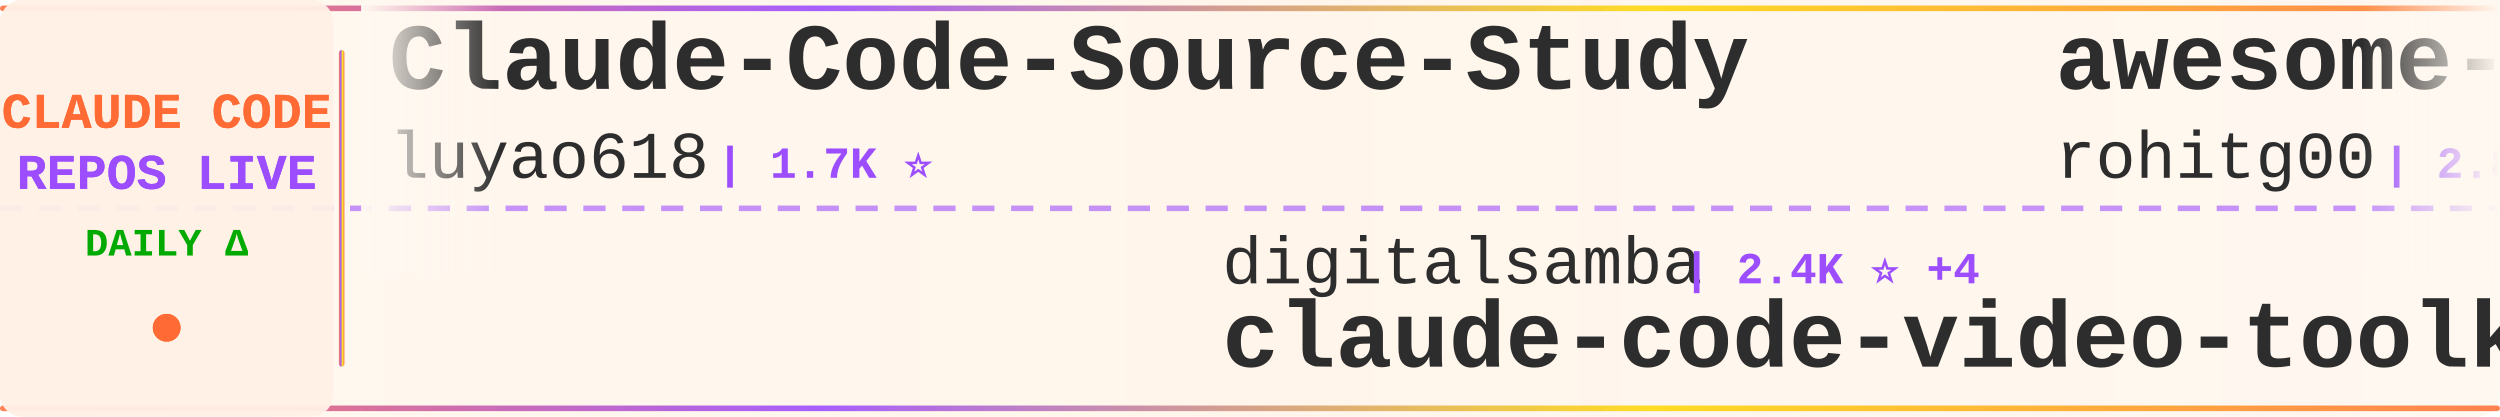
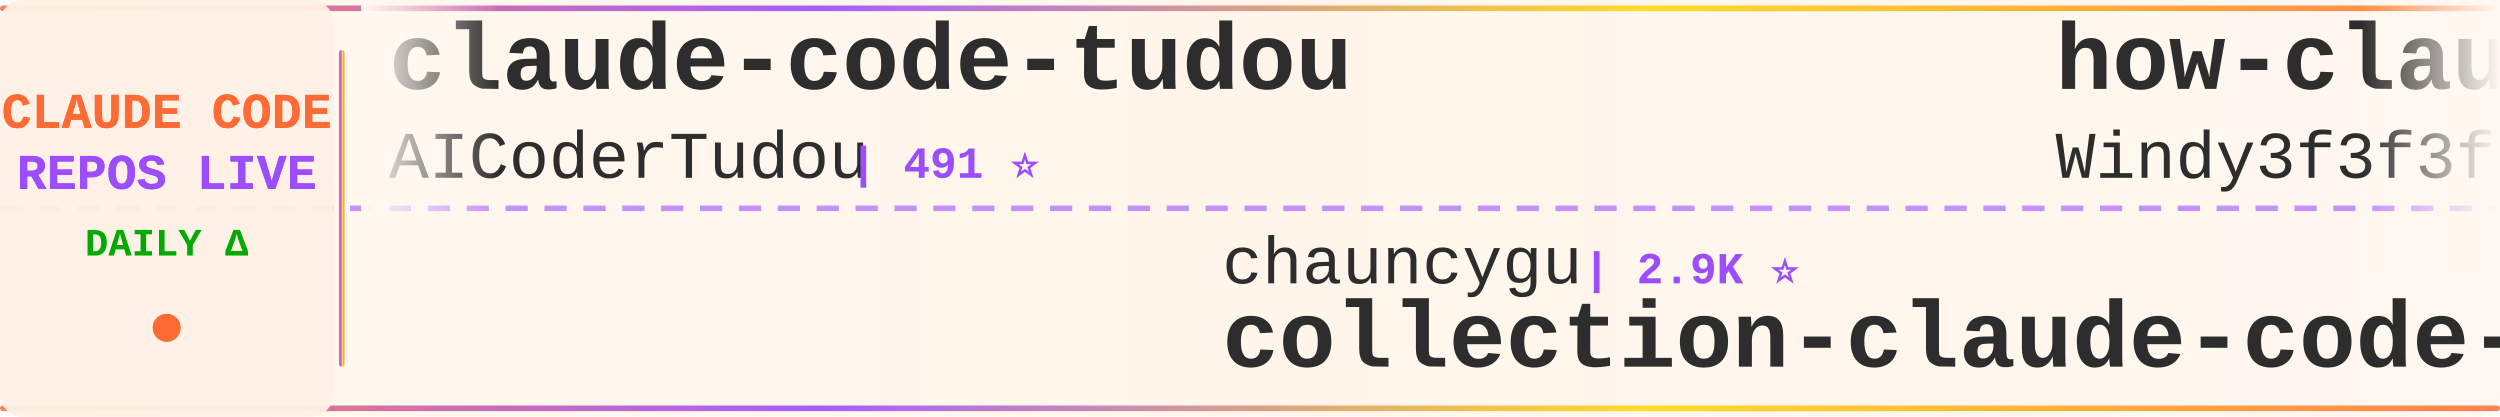
<svg xmlns="http://www.w3.org/2000/svg" width="900" height="150">
  <defs>
    <linearGradient id="tickerBg" x1="0%" y1="0%" x2="100%" y2="0%">
      <stop offset="0%" style="stop-color:#fff8f0;stop-opacity:0.98" />
      <stop offset="50%" style="stop-color:#fff5eb;stop-opacity:1" />
      <stop offset="100%" style="stop-color:#fff8f0;stop-opacity:0.98" />
    </linearGradient>
    <linearGradient id="borderGrad" x1="0%" y1="0%" x2="100%" y2="0%">
      <stop offset="0%" style="stop-color:#FF6B35;stop-opacity:0.85">
        <animate attributeName="stop-opacity" values="0.85;1;0.85" dur="2s" repeatCount="indefinite" />
      </stop>
      <stop offset="33%" style="stop-color:#9C4EFF;stop-opacity:0.9">
        <animate attributeName="stop-opacity" values="0.9;1;0.9" dur="2.2s" repeatCount="indefinite" />
      </stop>
      <stop offset="66%" style="stop-color:#FFD700;stop-opacity:0.85">
        <animate attributeName="stop-opacity" values="0.85;1;0.85" dur="1.8s" repeatCount="indefinite" />
      </stop>
      <stop offset="100%" style="stop-color:#FF6B35;stop-opacity:0.85">
        <animate attributeName="stop-opacity" values="0.85;1;0.85" dur="2s" repeatCount="indefinite" />
      </stop>
    </linearGradient>
    <filter id="textGlow">
      <feGaussianBlur stdDeviation="0.15" result="coloredBlur" />
      <feMerge>
        <feMergeNode in="coloredBlur" />
        <feMergeNode in="SourceGraphic" />
      </feMerge>
    </filter>
    <filter id="metricGlow">
      <feGaussianBlur stdDeviation="0.2" result="coloredBlur" />
      <feMerge>
        <feMergeNode in="coloredBlur" />
        <feMergeNode in="SourceGraphic" />
      </feMerge>
    </filter>
    <linearGradient id="leftFade" x1="0%" y1="0%" x2="100%" y2="0%">
      <stop offset="0%" style="stop-color:#fff8f0;stop-opacity:1" />
      <stop offset="100%" style="stop-color:#fff8f0;stop-opacity:0" />
    </linearGradient>
    <linearGradient id="rightFade" x1="0%" y1="0%" x2="100%" y2="0%">
      <stop offset="0%" style="stop-color:#fff8f0;stop-opacity:0" />
      <stop offset="100%" style="stop-color:#fff8f0;stop-opacity:1" />
    </linearGradient>
  </defs>
  <rect width="900" height="150" fill="url(#tickerBg)" rx="8" />
  <rect x="0" y="2" width="900" height="2" fill="url(#borderGrad)" rx="1" />
  <rect x="0" y="146" width="900" height="2" fill="url(#borderGrad)" rx="1" />
  <line x1="0" y1="75" x2="900" y2="75" stroke="#9C4EFF" stroke-width="2" stroke-dasharray="8 6" opacity="0.6" />
  <rect x="0" y="0" width="120" height="150" fill="#fff0e6" opacity="0.95" rx="8" />
  <text x="60" y="46" font-family="'Courier New', monospace" font-size="18" font-weight="bold" fill="#FF6B35" text-anchor="middle" filter="url(#textGlow)">
    CLAUDE CODE
  </text>
  <text x="60" y="68" font-family="'Courier New', monospace" font-size="18" font-weight="bold" fill="#9C4EFF" text-anchor="middle" filter="url(#textGlow)">
    REPOS LIVE
  </text>
  <text x="60" y="92" font-family="'Courier New', monospace" font-size="14" font-weight="bold" fill="#00aa00" text-anchor="middle">
    DAILY Δ
  </text>
  <circle cx="60" cy="118" r="5" fill="#FF6B35" filter="url(#metricGlow)">
    <animate attributeName="r" values="4;6;4" dur="1.5s" repeatCount="indefinite" />
    <animate attributeName="opacity" values="0.6;1;0.6" dur="1.5s" repeatCount="indefinite" />
  </circle>
  <rect x="122" y="18" width="2" height="114" fill="url(#borderGrad)" rx="1" />
  <clipPath id="tickerClip">
    <rect x="130" y="0" width="770" height="150" />
  </clipPath>
  <g clip-path="url(#tickerClip)">
    <g id="tickerItems">
      <animateTransform attributeName="transform" attributeType="XML" type="translate" from="0 0" to="-3000 0" dur="54s" repeatCount="indefinite" />
      <g transform="translate(0, 0)">
-         <text x="140" y="32" font-family="'Courier New', monospace" font-size="34" font-weight="bold" fill="#2d2d2d">Claude-Code-Source-Study</text>
-         <text x="140" y="64" font-family="'Courier New', monospace" font-size="24" font-weight="normal" fill="#2d2d2d" opacity="1.0">luyao618</text>
-         <text x="258" y="64" font-family="'Courier New', monospace" font-size="16" font-weight="bold" fill="#9C4EFF"> | 1.7K ⭐</text>
+         <text x="140" y="32" font-family="'Courier New', monospace" font-size="34" font-weight="bold" fill="#2d2d2d">claude-code-tudou</text>
+         <text x="140" y="64" font-family="'Courier New', monospace" font-size="24" font-weight="normal" fill="#2d2d2d" opacity="1.0">AICoderTudou</text>
+         <text x="306" y="64" font-family="'Courier New', monospace" font-size="16" font-weight="bold" fill="#9C4EFF"> | 491 ⭐</text>
      </g>
      <g transform="translate(300, 0)">
-         <text x="140" y="102" font-family="'Courier New', monospace" font-size="24" font-weight="normal" fill="#2d2d2d" opacity="1.0">digitalsamba</text>
-         <text x="306" y="102" font-family="'Courier New', monospace" font-size="16" font-weight="bold" fill="#9C4EFF"> | 2.4K ⭐ +4</text>
-         <text x="140" y="132" font-family="'Courier New', monospace" font-size="34" font-weight="bold" fill="#2d2d2d">claude-code-video-toolki...</text>
+         <text x="140" y="102" font-family="'Courier New', monospace" font-size="24" font-weight="normal" fill="#2d2d2d" opacity="1.0">chauncygu</text>
+         <text x="270" y="102" font-family="'Courier New', monospace" font-size="16" font-weight="bold" fill="#9C4EFF"> | 2.9K ⭐</text>
+         <text x="140" y="132" font-family="'Courier New', monospace" font-size="34" font-weight="bold" fill="#2d2d2d">collection-claude-code-s...</text>
      </g>
      <g transform="translate(600, 0)">
-         <text x="140" y="32" font-family="'Courier New', monospace" font-size="34" font-weight="bold" fill="#2d2d2d">awesome-claude-code-tool...</text>
-         <text x="140" y="64" font-family="'Courier New', monospace" font-size="24" font-weight="normal" fill="#2d2d2d" opacity="1.0">rohitg00</text>
-         <text x="258" y="64" font-family="'Courier New', monospace" font-size="16" font-weight="bold" fill="#9C4EFF"> | 2.8K ⭐ +1</text>
+         <text x="140" y="32" font-family="'Courier New', monospace" font-size="34" font-weight="bold" fill="#2d2d2d">how-claude-code-works</text>
+         <text x="140" y="64" font-family="'Courier New', monospace" font-size="24" font-weight="normal" fill="#2d2d2d" opacity="1.0">Windy3f3f3f3f</text>
+         <text x="318" y="64" font-family="'Courier New', monospace" font-size="16" font-weight="bold" fill="#9C4EFF"> | 3.8K ⭐</text>
      </g>
      <g transform="translate(900, 0)">
-         <text x="140" y="102" font-family="'Courier New', monospace" font-size="24" font-weight="normal" fill="#2d2d2d" opacity="1.0">andrew-kramer-inno</text>
-         <text x="378" y="102" font-family="'Courier New', monospace" font-size="16" font-weight="bold" fill="#9C4EFF"> | 594 ⭐</text>
-         <text x="140" y="132" font-family="'Courier New', monospace" font-size="34" font-weight="bold" fill="#2d2d2d">claude-code-source-build</text>
+         <text x="140" y="102" font-family="'Courier New', monospace" font-size="24" font-weight="normal" fill="#2d2d2d" opacity="1.0">disler</text>
+         <text x="234" y="102" font-family="'Courier New', monospace" font-size="16" font-weight="bold" fill="#9C4EFF"> | 4.0K ⭐</text>
+         <text x="140" y="132" font-family="'Courier New', monospace" font-size="34" font-weight="bold" fill="#2d2d2d">claude-code-hooks-master...</text>
      </g>
      <g transform="translate(1200, 0)">
-         <text x="140" y="32" font-family="'Courier New', monospace" font-size="34" font-weight="bold" fill="#2d2d2d">Claude-Code</text>
-         <text x="140" y="64" font-family="'Courier New', monospace" font-size="24" font-weight="normal" fill="#2d2d2d" opacity="1.0">KPR111</text>
-         <text x="234" y="64" font-family="'Courier New', monospace" font-size="16" font-weight="bold" fill="#9C4EFF"> | 18 ⭐</text>
+         <text x="140" y="32" font-family="'Courier New', monospace" font-size="34" font-weight="bold" fill="#2d2d2d">system_prompts_leaks</text>
+         <text x="140" y="64" font-family="'Courier New', monospace" font-size="24" font-weight="normal" fill="#2d2d2d" opacity="1.0">asgeirtj</text>
+         <text x="258" y="64" font-family="'Courier New', monospace" font-size="16" font-weight="bold" fill="#9C4EFF"> | 70.3K ⭐ +9</text>
      </g>
      <g transform="translate(1500, 0)">
-         <text x="140" y="102" font-family="'Courier New', monospace" font-size="24" font-weight="normal" fill="#2d2d2d" opacity="1.0">jqueryscript</text>
-         <text x="306" y="102" font-family="'Courier New', monospace" font-size="16" font-weight="bold" fill="#9C4EFF"> | 537 ⭐</text>
-         <text x="140" y="132" font-family="'Courier New', monospace" font-size="34" font-weight="bold" fill="#2d2d2d">awesome-claude-code</text>
+         <text x="140" y="102" font-family="'Courier New', monospace" font-size="24" font-weight="normal" fill="#2d2d2d" opacity="1.0">anthropics</text>
+         <text x="282" y="102" font-family="'Courier New', monospace" font-size="16" font-weight="bold" fill="#9C4EFF"> | 153.6K ⭐ +19</text>
+         <text x="140" y="132" font-family="'Courier New', monospace" font-size="34" font-weight="bold" fill="#2d2d2d">claude-code</text>
      </g>
      <g transform="translate(1800, 0)">
-         <text x="140" y="32" font-family="'Courier New', monospace" font-size="34" font-weight="bold" fill="#2d2d2d">claude-code-ultimate-gui...</text>
-         <text x="140" y="64" font-family="'Courier New', monospace" font-size="24" font-weight="normal" fill="#2d2d2d" opacity="1.0">FlorianBruniaux</text>
-         <text x="342" y="64" font-family="'Courier New', monospace" font-size="16" font-weight="bold" fill="#9C4EFF"> | 6.3K ⭐ +5</text>
+         <text x="140" y="32" font-family="'Courier New', monospace" font-size="34" font-weight="bold" fill="#2d2d2d">claude-code-source</text>
+         <text x="140" y="64" font-family="'Courier New', monospace" font-size="24" font-weight="normal" fill="#2d2d2d" opacity="1.0">JrCx7scC</text>
+         <text x="258" y="64" font-family="'Courier New', monospace" font-size="16" font-weight="bold" fill="#9C4EFF"> | 375 ⭐</text>
      </g>
      <g transform="translate(2100, 0)">
-         <text x="140" y="102" font-family="'Courier New', monospace" font-size="24" font-weight="normal" fill="#2d2d2d" opacity="1.0">xu-xiang</text>
-         <text x="258" y="102" font-family="'Courier New', monospace" font-size="16" font-weight="bold" fill="#9C4EFF"> | 2.0K ⭐ +1</text>
-         <text x="140" y="132" font-family="'Courier New', monospace" font-size="34" font-weight="bold" fill="#2d2d2d">everything-claude-code-z...</text>
+         <text x="140" y="102" font-family="'Courier New', monospace" font-size="24" font-weight="normal" fill="#2d2d2d" opacity="1.0">centminmod</text>
+         <text x="282" y="102" font-family="'Courier New', monospace" font-size="16" font-weight="bold" fill="#9C4EFF"> | 2.7K ⭐ +4</text>
+         <text x="140" y="132" font-family="'Courier New', monospace" font-size="34" font-weight="bold" fill="#2d2d2d">my-claude-code-setup</text>
      </g>
      <g transform="translate(2400, 0)">
-         <text x="140" y="32" font-family="'Courier New', monospace" font-size="34" font-weight="bold" fill="#2d2d2d">sc-claude-code-files</text>
-         <text x="140" y="64" font-family="'Courier New', monospace" font-size="24" font-weight="normal" fill="#2d2d2d" opacity="1.0">https-deeplearning-ai</text>
-         <text x="414" y="64" font-family="'Courier New', monospace" font-size="16" font-weight="bold" fill="#9C4EFF"> | 559 ⭐</text>
+         <text x="140" y="32" font-family="'Courier New', monospace" font-size="34" font-weight="bold" fill="#2d2d2d">ralph-claude-code</text>
+         <text x="140" y="64" font-family="'Courier New', monospace" font-size="24" font-weight="normal" fill="#2d2d2d" opacity="1.0">frankbria</text>
+         <text x="270" y="64" font-family="'Courier New', monospace" font-size="16" font-weight="bold" fill="#9C4EFF"> | 9.7K ⭐</text>
      </g>
      <g transform="translate(2700, 0)">
-         <text x="140" y="102" font-family="'Courier New', monospace" font-size="24" font-weight="normal" fill="#2d2d2d" opacity="1.0">Tinkeringg-Lab</text>
-         <text x="330" y="102" font-family="'Courier New', monospace" font-size="16" font-weight="bold" fill="#9C4EFF"> | 215 ⭐</text>
-         <text x="140" y="132" font-family="'Courier New', monospace" font-size="34" font-weight="bold" fill="#2d2d2d">claude-code</text>
+         <text x="140" y="102" font-family="'Courier New', monospace" font-size="24" font-weight="normal" fill="#2d2d2d" opacity="1.0">liuup</text>
+         <text x="222" y="102" font-family="'Courier New', monospace" font-size="16" font-weight="bold" fill="#9C4EFF"> | 4.0K ⭐ +1</text>
+         <text x="140" y="132" font-family="'Courier New', monospace" font-size="34" font-weight="bold" fill="#2d2d2d">claude-code-analysis</text>
      </g>
      <g transform="translate(3000, 0)">
-         <text x="140" y="32" font-family="'Courier New', monospace" font-size="34" font-weight="bold" fill="#2d2d2d">Claude-Code-Source-Study</text>
-         <text x="140" y="64" font-family="'Courier New', monospace" font-size="24" font-weight="normal" fill="#2d2d2d" opacity="1.0">luyao618</text>
-         <text x="258" y="64" font-family="'Courier New', monospace" font-size="16" font-weight="bold" fill="#9C4EFF"> | 1.7K ⭐</text>
+         <text x="140" y="32" font-family="'Courier New', monospace" font-size="34" font-weight="bold" fill="#2d2d2d">claude-code-tudou</text>
+         <text x="140" y="64" font-family="'Courier New', monospace" font-size="24" font-weight="normal" fill="#2d2d2d" opacity="1.0">AICoderTudou</text>
+         <text x="306" y="64" font-family="'Courier New', monospace" font-size="16" font-weight="bold" fill="#9C4EFF"> | 491 ⭐</text>
      </g>
      <g transform="translate(3300, 0)">
-         <text x="140" y="102" font-family="'Courier New', monospace" font-size="24" font-weight="normal" fill="#2d2d2d" opacity="1.0">digitalsamba</text>
-         <text x="306" y="102" font-family="'Courier New', monospace" font-size="16" font-weight="bold" fill="#9C4EFF"> | 2.4K ⭐ +4</text>
-         <text x="140" y="132" font-family="'Courier New', monospace" font-size="34" font-weight="bold" fill="#2d2d2d">claude-code-video-toolki...</text>
+         <text x="140" y="102" font-family="'Courier New', monospace" font-size="24" font-weight="normal" fill="#2d2d2d" opacity="1.0">chauncygu</text>
+         <text x="270" y="102" font-family="'Courier New', monospace" font-size="16" font-weight="bold" fill="#9C4EFF"> | 2.9K ⭐</text>
+         <text x="140" y="132" font-family="'Courier New', monospace" font-size="34" font-weight="bold" fill="#2d2d2d">collection-claude-code-s...</text>
      </g>
      <g transform="translate(3600, 0)">
-         <text x="140" y="32" font-family="'Courier New', monospace" font-size="34" font-weight="bold" fill="#2d2d2d">awesome-claude-code-tool...</text>
-         <text x="140" y="64" font-family="'Courier New', monospace" font-size="24" font-weight="normal" fill="#2d2d2d" opacity="1.0">rohitg00</text>
-         <text x="258" y="64" font-family="'Courier New', monospace" font-size="16" font-weight="bold" fill="#9C4EFF"> | 2.8K ⭐ +1</text>
+         <text x="140" y="32" font-family="'Courier New', monospace" font-size="34" font-weight="bold" fill="#2d2d2d">how-claude-code-works</text>
+         <text x="140" y="64" font-family="'Courier New', monospace" font-size="24" font-weight="normal" fill="#2d2d2d" opacity="1.0">Windy3f3f3f3f</text>
+         <text x="318" y="64" font-family="'Courier New', monospace" font-size="16" font-weight="bold" fill="#9C4EFF"> | 3.8K ⭐</text>
      </g>
      <g transform="translate(3900, 0)">
-         <text x="140" y="102" font-family="'Courier New', monospace" font-size="24" font-weight="normal" fill="#2d2d2d" opacity="1.0">andrew-kramer-inno</text>
-         <text x="378" y="102" font-family="'Courier New', monospace" font-size="16" font-weight="bold" fill="#9C4EFF"> | 594 ⭐</text>
-         <text x="140" y="132" font-family="'Courier New', monospace" font-size="34" font-weight="bold" fill="#2d2d2d">claude-code-source-build</text>
+         <text x="140" y="102" font-family="'Courier New', monospace" font-size="24" font-weight="normal" fill="#2d2d2d" opacity="1.0">disler</text>
+         <text x="234" y="102" font-family="'Courier New', monospace" font-size="16" font-weight="bold" fill="#9C4EFF"> | 4.0K ⭐</text>
+         <text x="140" y="132" font-family="'Courier New', monospace" font-size="34" font-weight="bold" fill="#2d2d2d">claude-code-hooks-master...</text>
      </g>
    </g>
  </g>
  <rect x="130" y="0" width="50" height="100" fill="url(#leftFade)" />
  <rect x="850" y="0" width="50" height="100" fill="url(#rightFade)" />
</svg>
